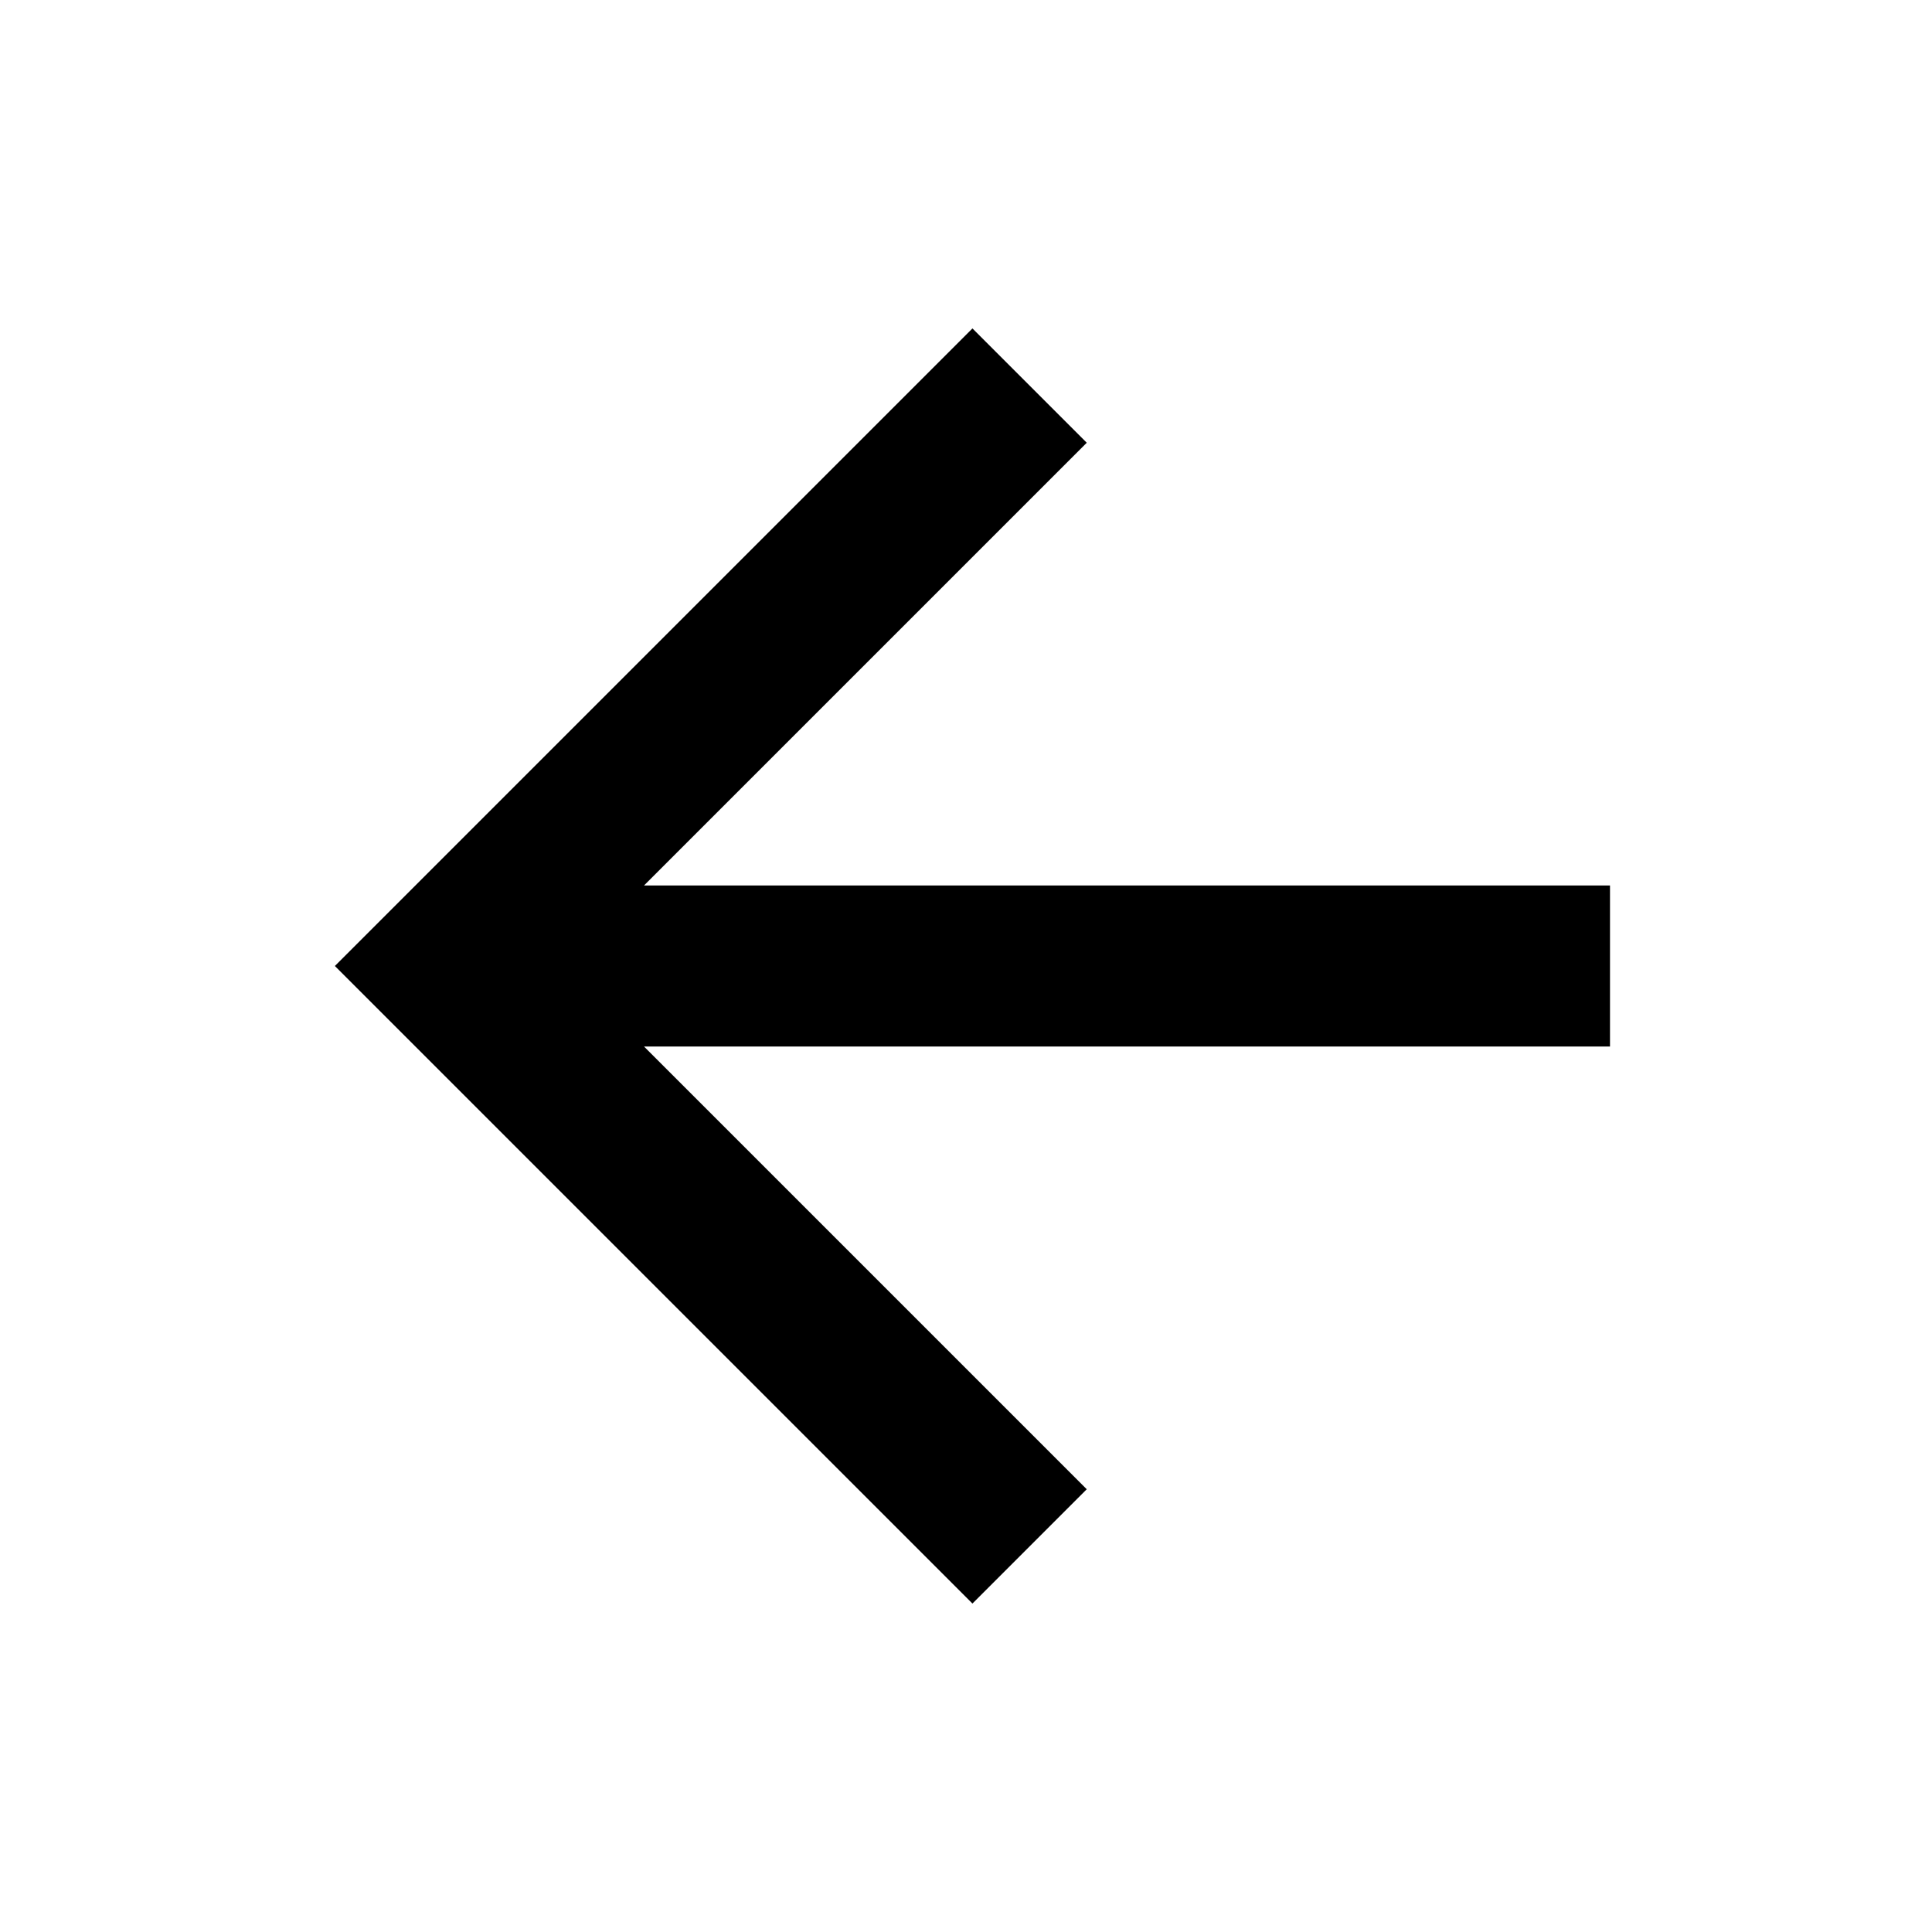
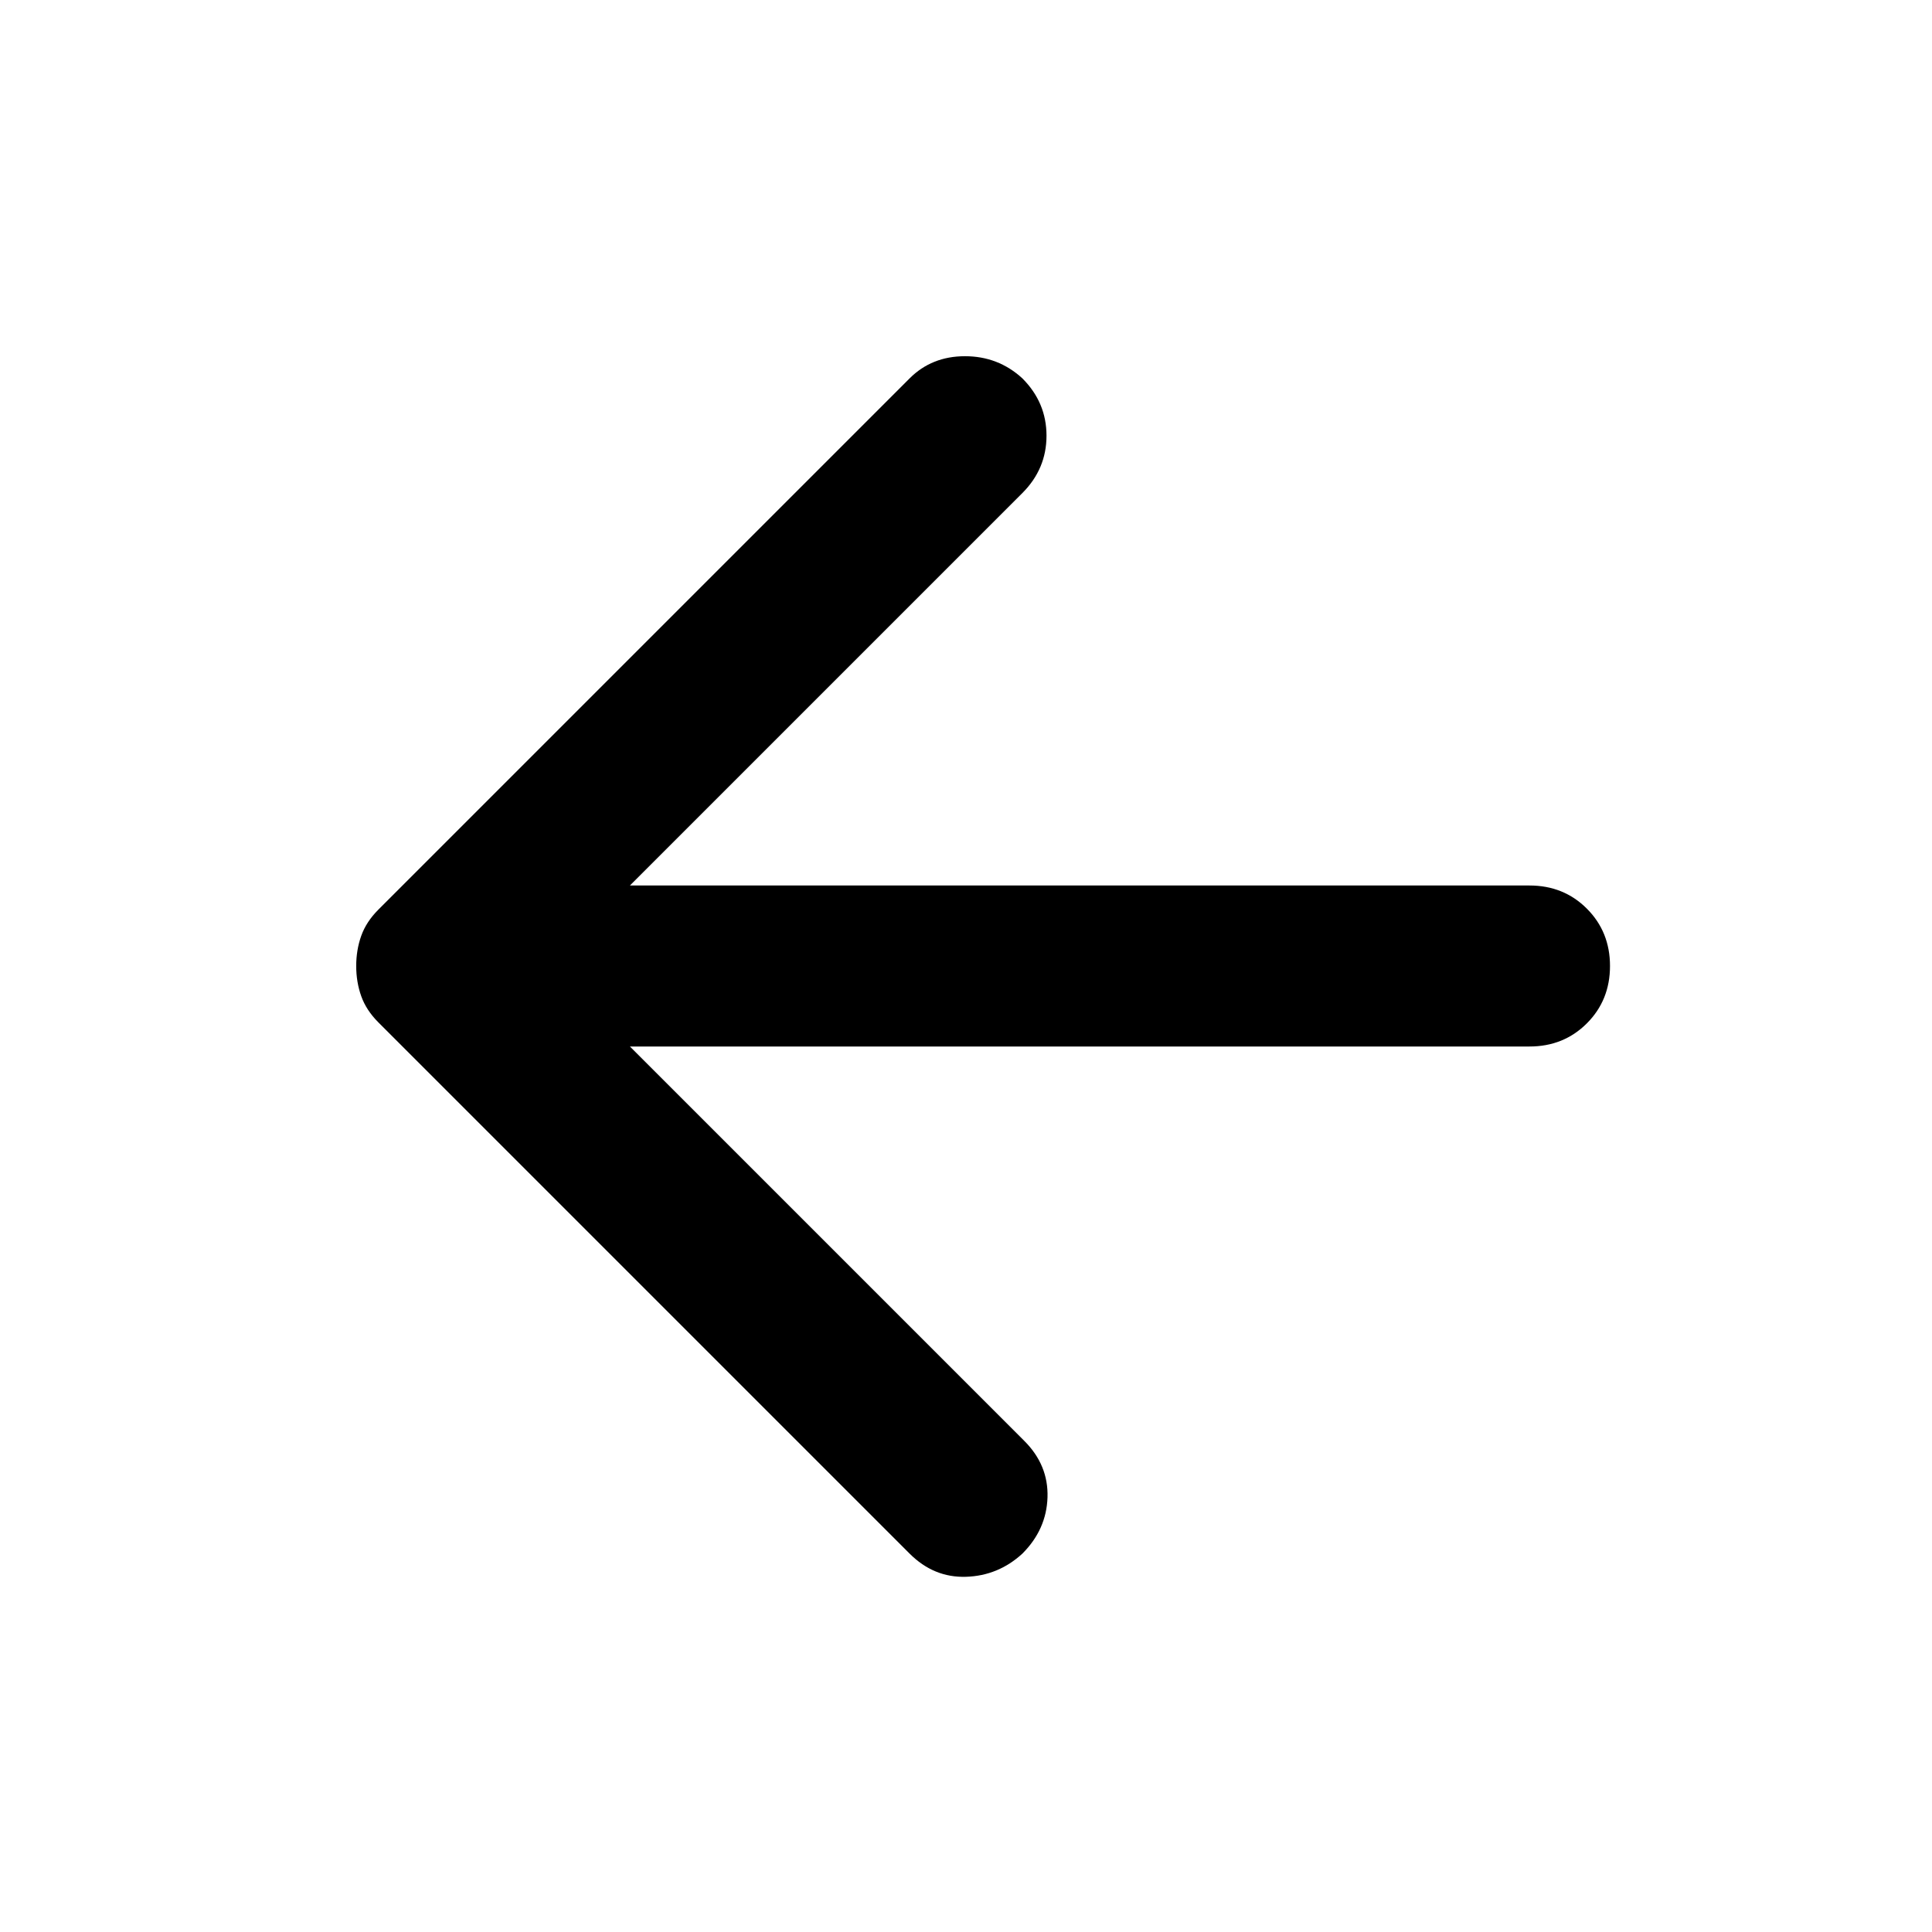
- <svg xmlns="http://www.w3.org/2000/svg" viewBox="0 0 24 24">
-   <path d="M20,11V13H8L13.5,18.5L12.08,19.92L4.16,12L12.08,4.08L13.5,5.5L8,11H20Z" stroke-linecap="round" />
+ <svg xmlns="http://www.w3.org/2000/svg" height="24px" viewBox="0 -960 960 960" width="24px">
+   <path d="m313-440 196 196q12 12 11.5 28T508-188q-12 11-28 11.5T452-188L188-452q-6-6-8.5-13t-2.5-15q0-8 2.5-15t8.5-13l264-264q11-11 27.5-11t28.5 11q12 12 12 28.5T508-715L313-520h447q17 0 28.5 11.5T800-480q0 17-11.5 28.5T760-440H313Z" />
</svg>
